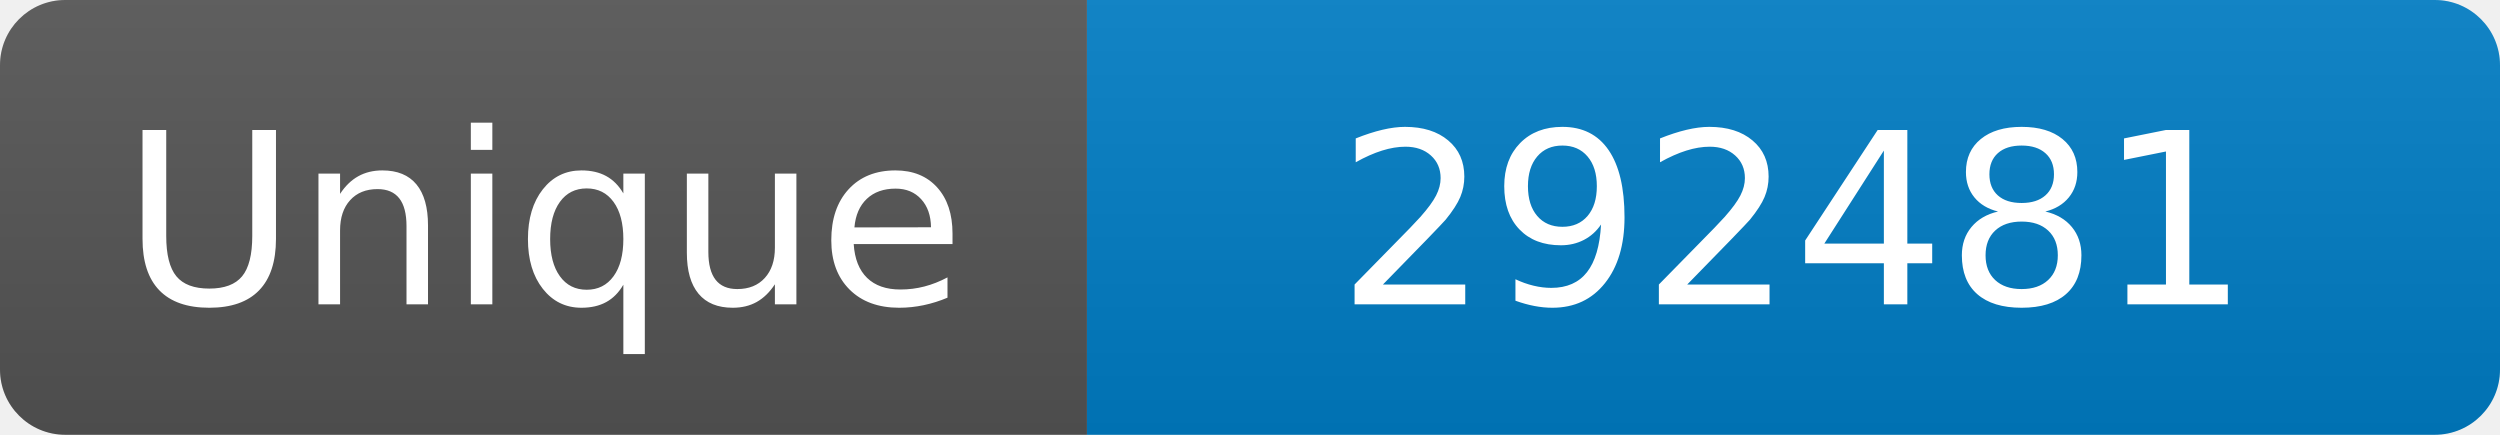
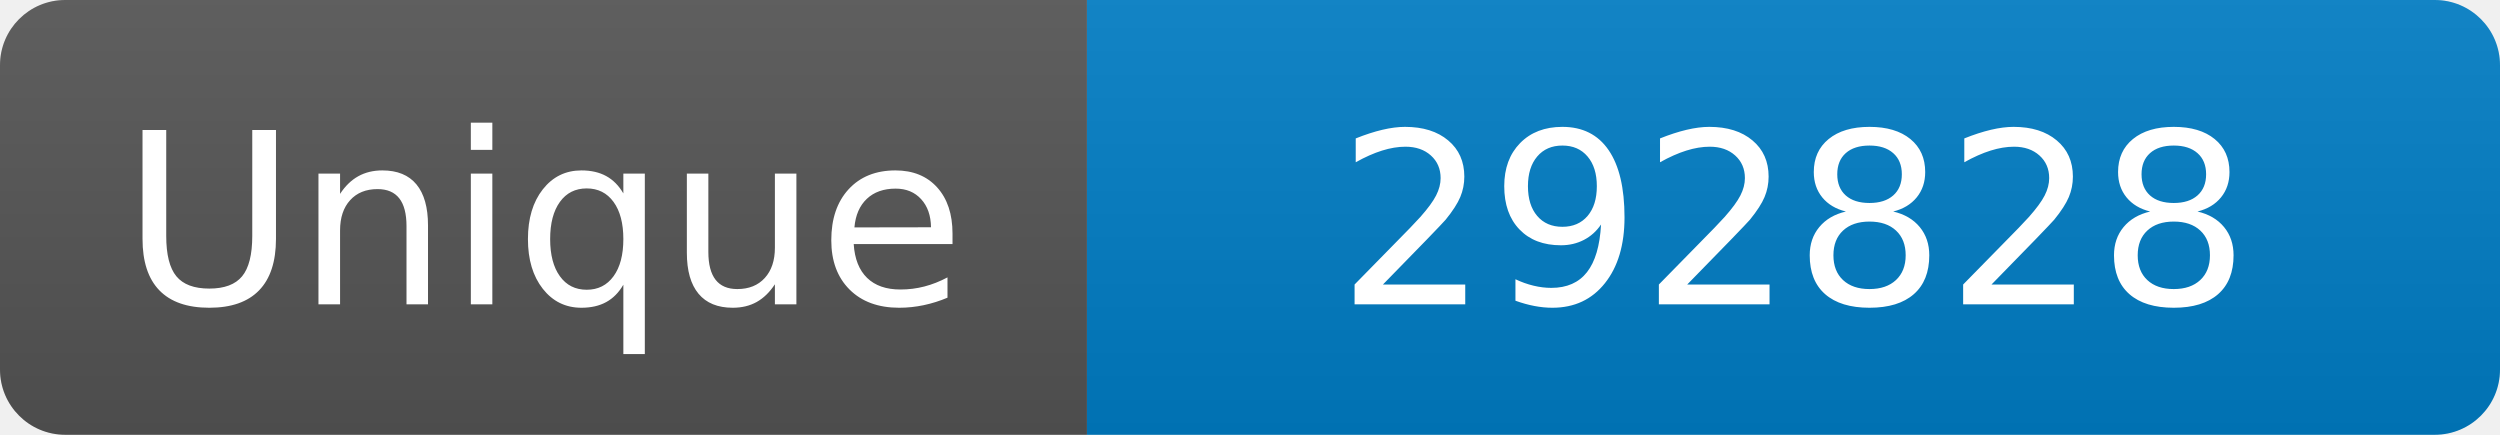
<svg xmlns="http://www.w3.org/2000/svg" width="115" height="20" role="img" aria-label="Maintained?: yes">
  <linearGradient id="s" x2="0" y2="100%">
    <stop offset="0" stop-color="#bbb" stop-opacity=".1" />
    <stop offset="1" stop-opacity=".1" />
  </linearGradient>
  <clipPath id="r">
    <rect width="115" height="20" rx="3" fill="#fff" />
  </clipPath>
  <g clip-path="url(#r)">
    <rect width="50" height="20" fill="#555" />
    <rect x="50" width="160" height="20" fill="#007ec6" />
    <rect width="115" height="20" fill="url(#s)" />
  </g>
  <g fill="#fff" text-anchor="middle" font-family="Verdana,Geneva,DejaVu Sans,sans-serif" font-size="110">
    <text x="250" y="140" transform="scale(.1)" fill="#fff">Unique</text>
-     <text x="825" y="140" transform="scale(.1)" fill="#fff">292481</text>
+     <text x="825" y="140" transform="scale(.1)" fill="#fff">292828</text>
  </g>
</svg>
